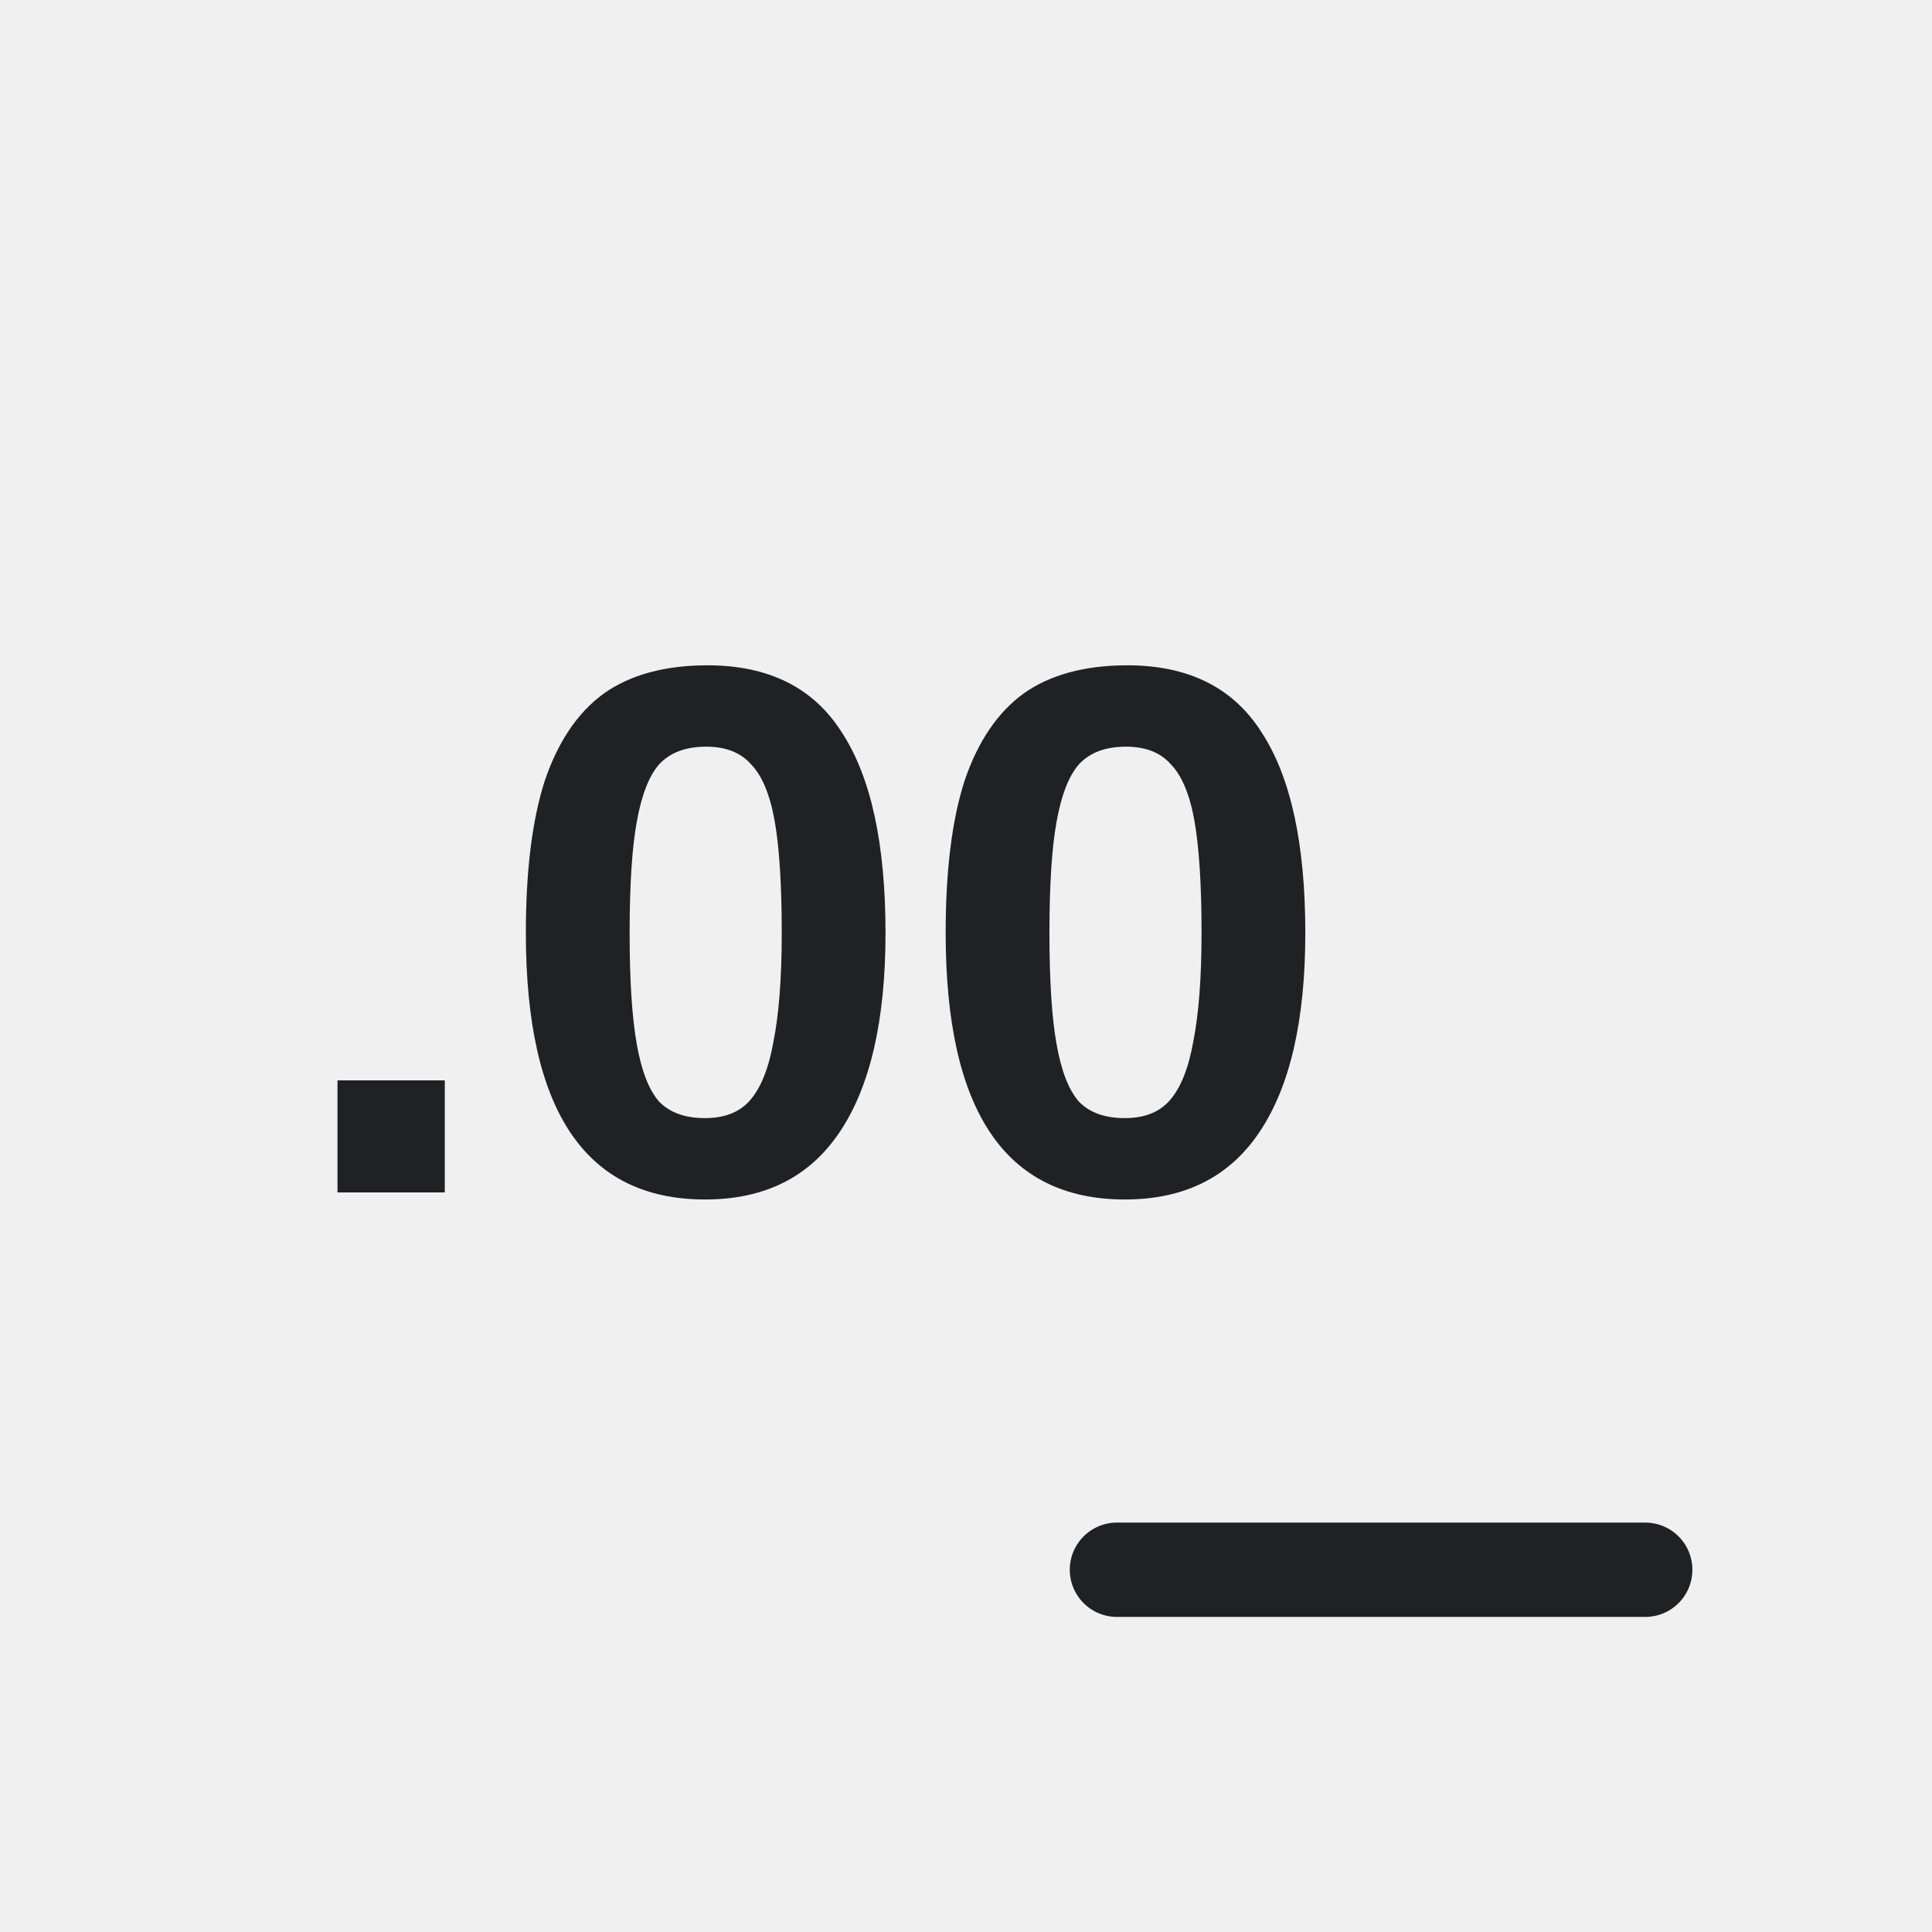
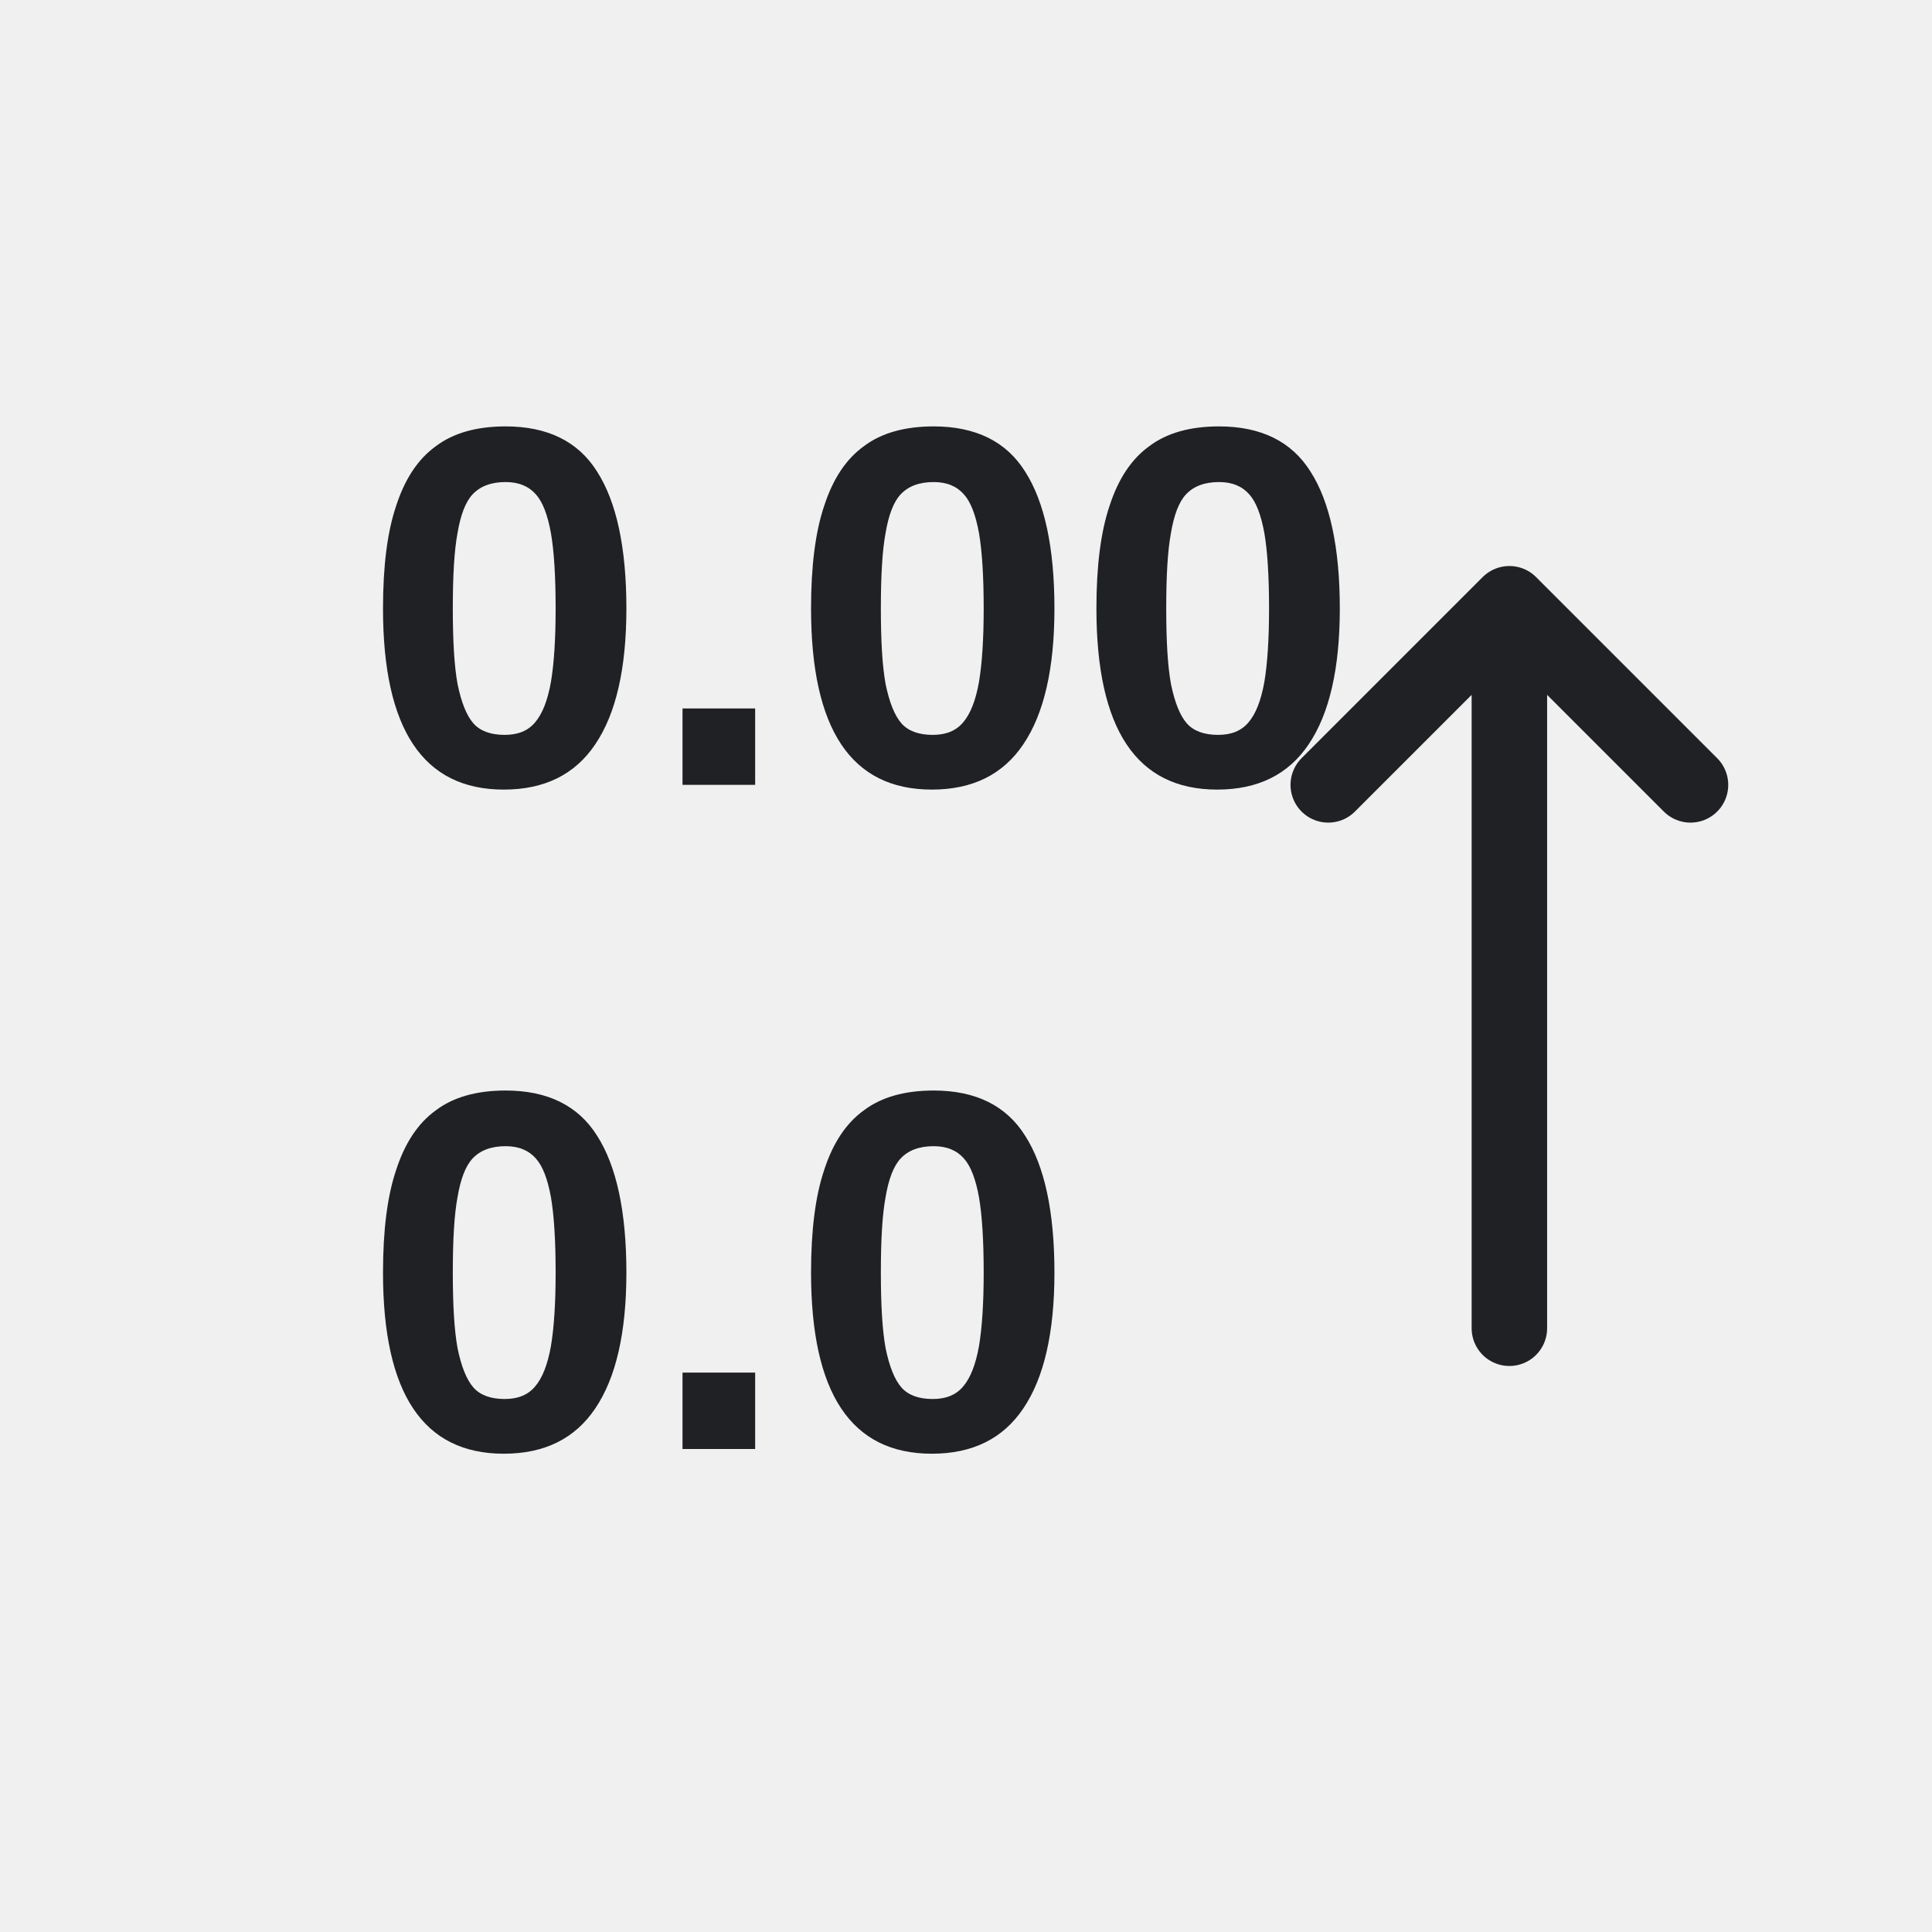
<svg xmlns="http://www.w3.org/2000/svg" width="32" height="32" viewBox="0 0 32 32" role="img" aria-label="Decrease Decimal Places">
  <defs>
    <style>
.bg{fill:#fff}.paper{fill:#ffffff}.soft{fill:#f3f6f4}.grid{stroke:#6b7280;stroke-width:1.25;fill:none;stroke-linecap:square}.line{stroke:#202124;stroke-width:1.25;fill:none;stroke-linecap:round;stroke-linejoin:round}.thin{stroke:#202124;stroke-width:1.25;fill:none;stroke-linecap:round;stroke-linejoin:round}.heavy{stroke:#202124;stroke-width:1.25;fill:none;stroke-linecap:round;stroke-linejoin:round}.txt{font-family:Segoe UI,Arial,sans-serif;font-weight:600;fill:#202124}.txtb{font-family:Segoe UI,Arial,sans-serif;font-weight:700;fill:#202124}.green{fill:#217346}.greenLine{stroke:#217346}.blue{fill:#2b78d4}.blueLine{stroke:#2b78d4}.yellow{fill:#f7d14a}.red{fill:#d83b01}.orange{fill:#f4a340}.purple{fill:#8b5cf6}.gray{fill:#6b7280}.palegreen{fill:#d9eadf}.paleblue{fill:#dcecff}.paleyellow{fill:#fff2b8}.palered{fill:#ffd7d7}
</style>
  </defs>
  <rect width="32" height="32" fill="none" />
-   <g transform="translate(16 16) scale(1.25) translate(-16 -16)">
-     <text class="txt" x="7" y="19" font-size="10">.00</text>
-     <path class="line" d="M18 24h7" />
+   <g>
+     <text class="txt" x="6" y="13" font-size="8.5">0.00</text>
+     <text class="txt" x="6" y="24" font-size="8.5">0.0</text>
+     <path class="line" d="M25 22V10M22 13l3-3 3 3" />
  </g>
</svg>
